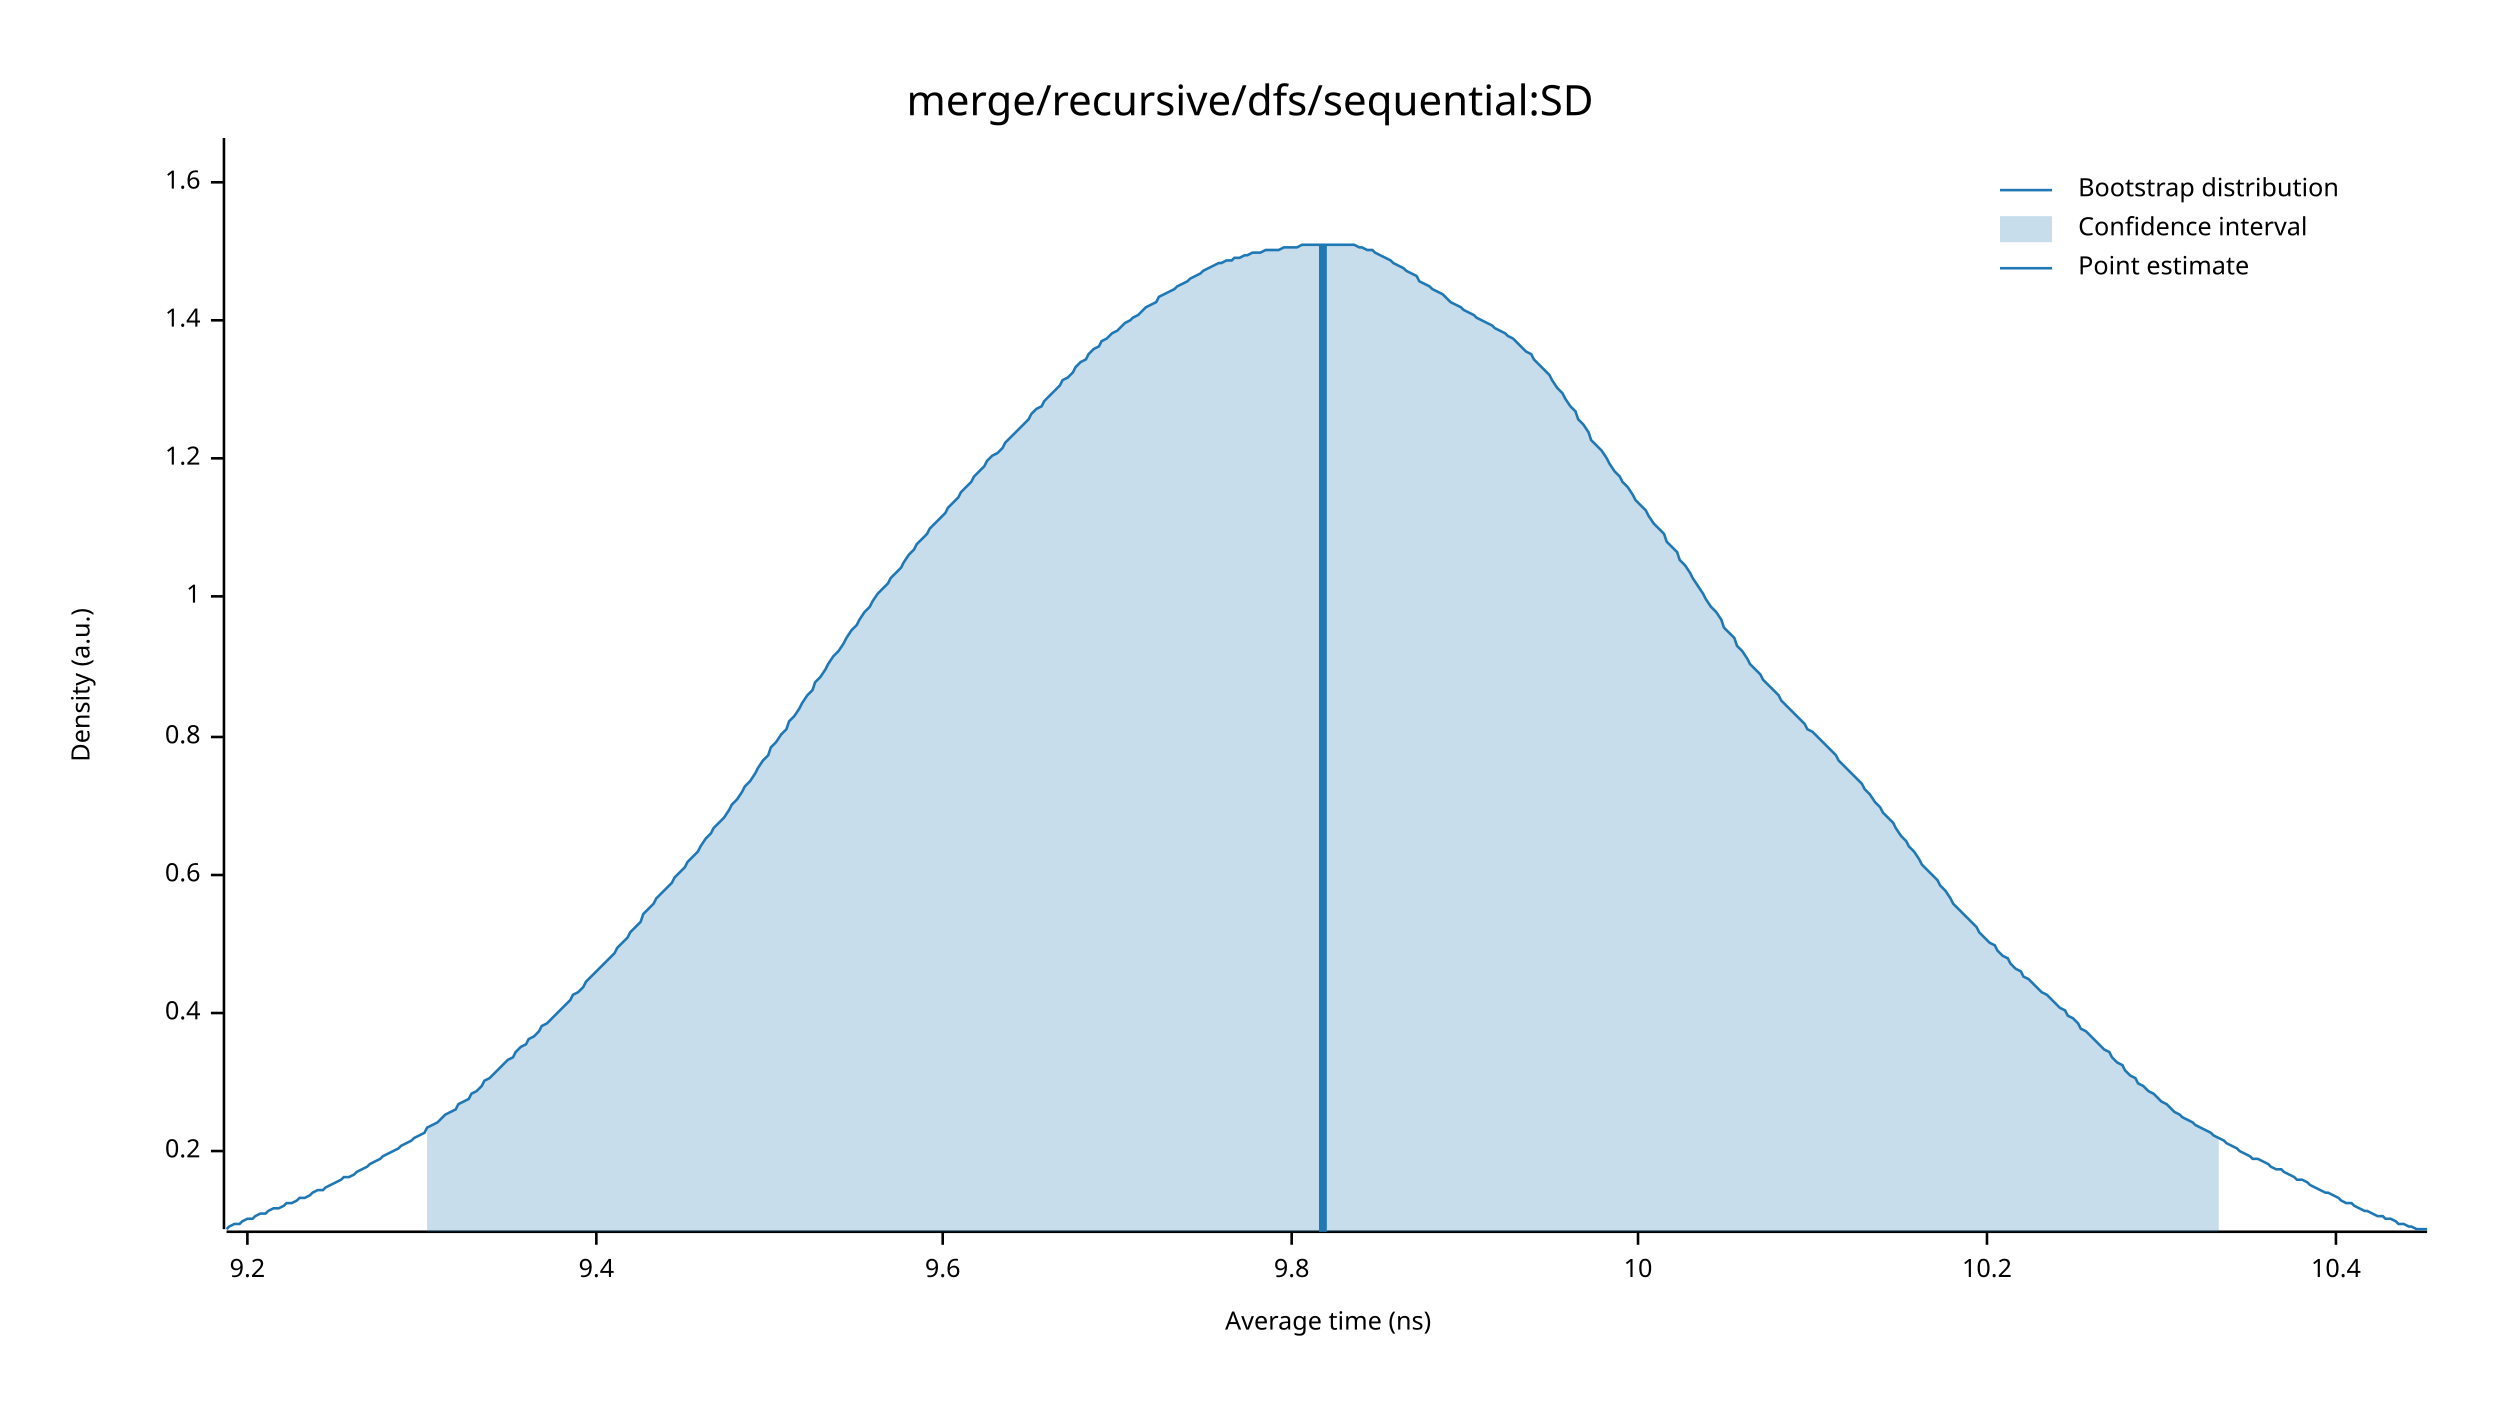
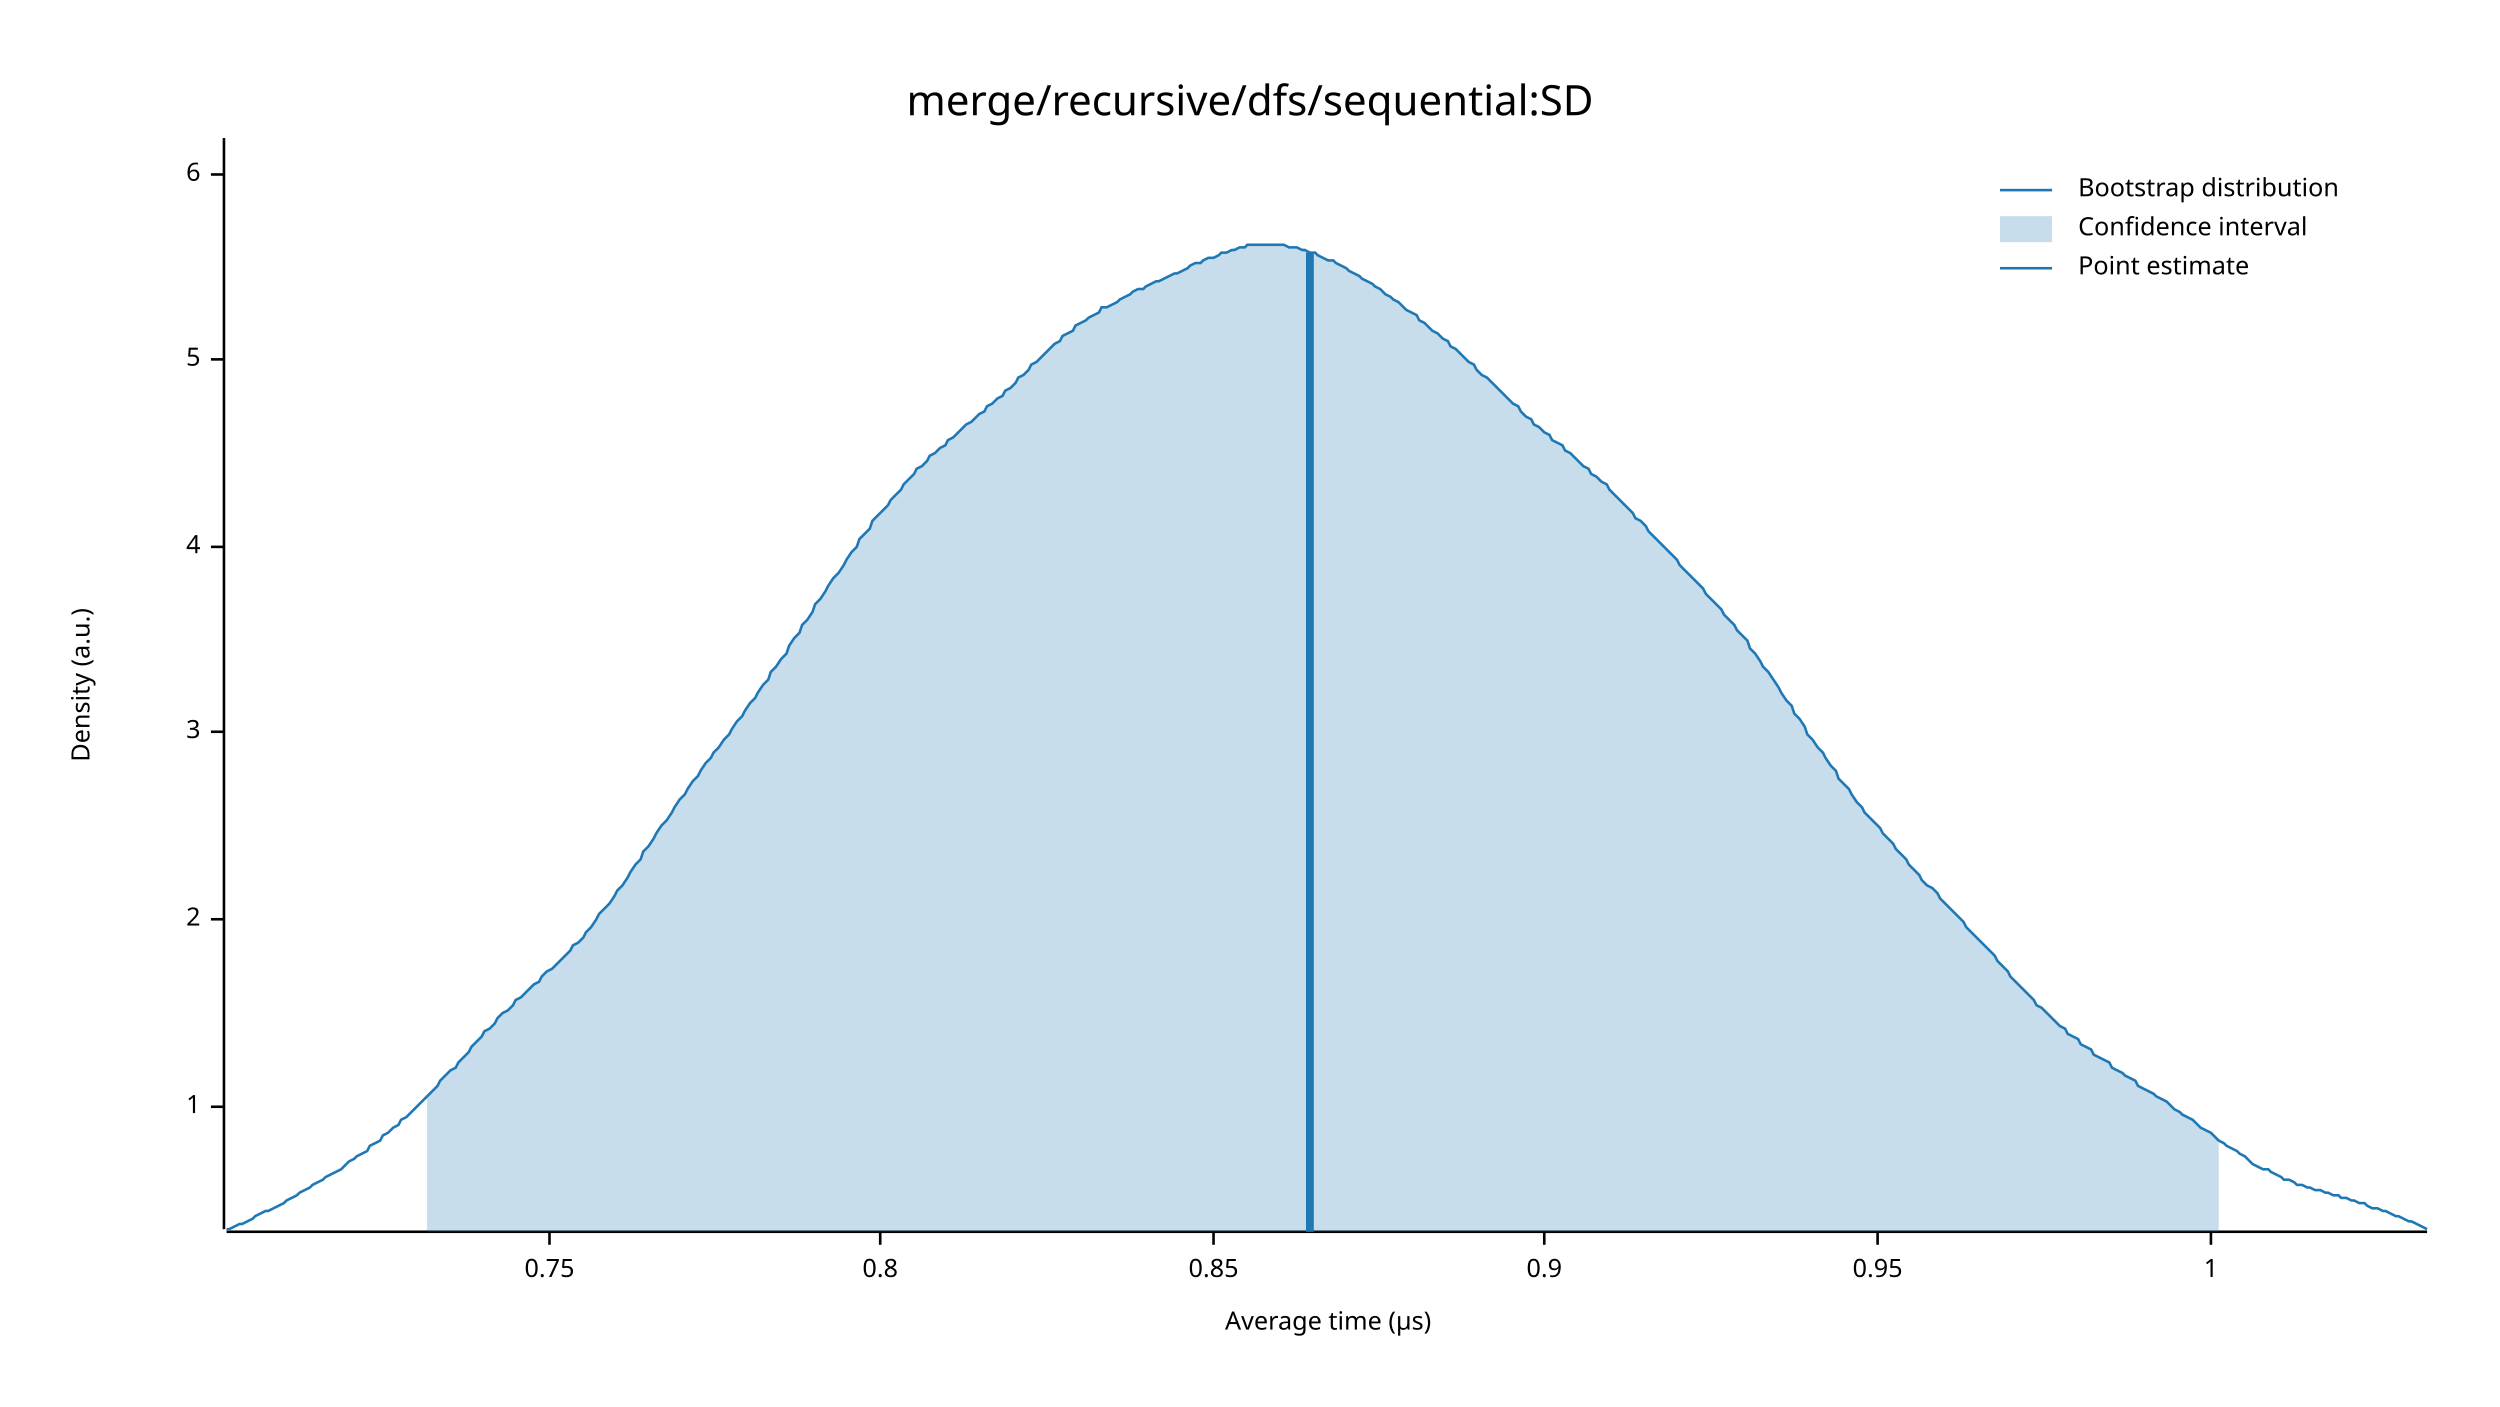
<svg xmlns="http://www.w3.org/2000/svg" width="960" height="540" viewBox="0 0 960 540">
  <text x="480" y="32" dy="0.76em" text-anchor="middle" font-family="sans-serif" font-size="16.129" opacity="1" fill="#000000">
merge/recursive/dfs/sequential:SD
</text>
  <text x="27" y="263" dy="0.76em" text-anchor="middle" font-family="sans-serif" font-size="9.677" opacity="1" fill="#000000" transform="rotate(270, 27, 263)">
Density (a.u.)
</text>
  <text x="510" y="513" dy="-0.5ex" text-anchor="middle" font-family="sans-serif" font-size="9.677" opacity="1" fill="#000000">
- Average time (ns)
+ Average time (µs)
</text>
  <polyline fill="none" opacity="1" stroke="#000000" stroke-width="1" points="86,53 86,472 " />
-   <text x="77" y="442" dy="0.5ex" text-anchor="end" font-family="sans-serif" font-size="9.677" opacity="1" fill="#000000">
- 0.2
+   <text x="77" y="425" dy="0.5ex" text-anchor="end" font-family="sans-serif" font-size="9.677" opacity="1" fill="#000000">
+ 1
</text>
-   <polyline fill="none" opacity="1" stroke="#000000" stroke-width="1" points="81,442 86,442 " />
-   <text x="77" y="389" dy="0.5ex" text-anchor="end" font-family="sans-serif" font-size="9.677" opacity="1" fill="#000000">
- 0.4
+   <polyline fill="none" opacity="1" stroke="#000000" stroke-width="1" points="81,425 86,425 " />
+   <text x="77" y="353" dy="0.5ex" text-anchor="end" font-family="sans-serif" font-size="9.677" opacity="1" fill="#000000">
+ 2
</text>
-   <polyline fill="none" opacity="1" stroke="#000000" stroke-width="1" points="81,389 86,389 " />
-   <text x="77" y="336" dy="0.5ex" text-anchor="end" font-family="sans-serif" font-size="9.677" opacity="1" fill="#000000">
- 0.6
+   <polyline fill="none" opacity="1" stroke="#000000" stroke-width="1" points="81,353 86,353 " />
+   <text x="77" y="281" dy="0.5ex" text-anchor="end" font-family="sans-serif" font-size="9.677" opacity="1" fill="#000000">
+ 3
</text>
-   <polyline fill="none" opacity="1" stroke="#000000" stroke-width="1" points="81,336 86,336 " />
-   <text x="77" y="283" dy="0.5ex" text-anchor="end" font-family="sans-serif" font-size="9.677" opacity="1" fill="#000000">
+   <polyline fill="none" opacity="1" stroke="#000000" stroke-width="1" points="81,281 86,281 " />
+   <text x="77" y="210" dy="0.5ex" text-anchor="end" font-family="sans-serif" font-size="9.677" opacity="1" fill="#000000">
+ 4
+ </text>
+   <polyline fill="none" opacity="1" stroke="#000000" stroke-width="1" points="81,210 86,210 " />
+   <text x="77" y="138" dy="0.5ex" text-anchor="end" font-family="sans-serif" font-size="9.677" opacity="1" fill="#000000">
+ 5
+ </text>
+   <polyline fill="none" opacity="1" stroke="#000000" stroke-width="1" points="81,138 86,138 " />
+   <text x="77" y="67" dy="0.5ex" text-anchor="end" font-family="sans-serif" font-size="9.677" opacity="1" fill="#000000">
+ 6
+ </text>
+   <polyline fill="none" opacity="1" stroke="#000000" stroke-width="1" points="81,67 86,67 " />
+   <polyline fill="none" opacity="1" stroke="#000000" stroke-width="1" points="87,473 932,473 " />
+   <text x="211" y="483" dy="0.76em" text-anchor="middle" font-family="sans-serif" font-size="9.677" opacity="1" fill="#000000">
+ 0.75
+ </text>
+   <polyline fill="none" opacity="1" stroke="#000000" stroke-width="1" points="211,473 211,478 " />
+   <text x="338" y="483" dy="0.76em" text-anchor="middle" font-family="sans-serif" font-size="9.677" opacity="1" fill="#000000">
0.8
</text>
-   <polyline fill="none" opacity="1" stroke="#000000" stroke-width="1" points="81,283 86,283 " />
-   <text x="77" y="229" dy="0.5ex" text-anchor="end" font-family="sans-serif" font-size="9.677" opacity="1" fill="#000000">
+   <polyline fill="none" opacity="1" stroke="#000000" stroke-width="1" points="338,473 338,478 " />
+   <text x="466" y="483" dy="0.76em" text-anchor="middle" font-family="sans-serif" font-size="9.677" opacity="1" fill="#000000">
+ 0.85
+ </text>
+   <polyline fill="none" opacity="1" stroke="#000000" stroke-width="1" points="466,473 466,478 " />
+   <text x="593" y="483" dy="0.76em" text-anchor="middle" font-family="sans-serif" font-size="9.677" opacity="1" fill="#000000">
+ 0.9
+ </text>
+   <polyline fill="none" opacity="1" stroke="#000000" stroke-width="1" points="593,473 593,478 " />
+   <text x="721" y="483" dy="0.76em" text-anchor="middle" font-family="sans-serif" font-size="9.677" opacity="1" fill="#000000">
+ 0.95
+ </text>
+   <polyline fill="none" opacity="1" stroke="#000000" stroke-width="1" points="721,473 721,478 " />
+   <text x="849" y="483" dy="0.76em" text-anchor="middle" font-family="sans-serif" font-size="9.677" opacity="1" fill="#000000">
1
</text>
-   <polyline fill="none" opacity="1" stroke="#000000" stroke-width="1" points="81,229 86,229 " />
-   <text x="77" y="176" dy="0.5ex" text-anchor="end" font-family="sans-serif" font-size="9.677" opacity="1" fill="#000000">
- 1.2
- </text>
-   <polyline fill="none" opacity="1" stroke="#000000" stroke-width="1" points="81,176 86,176 " />
-   <text x="77" y="123" dy="0.5ex" text-anchor="end" font-family="sans-serif" font-size="9.677" opacity="1" fill="#000000">
- 1.4
- </text>
-   <polyline fill="none" opacity="1" stroke="#000000" stroke-width="1" points="81,123 86,123 " />
-   <text x="77" y="70" dy="0.5ex" text-anchor="end" font-family="sans-serif" font-size="9.677" opacity="1" fill="#000000">
- 1.6
- </text>
-   <polyline fill="none" opacity="1" stroke="#000000" stroke-width="1" points="81,70 86,70 " />
-   <polyline fill="none" opacity="1" stroke="#000000" stroke-width="1" points="87,473 932,473 " />
-   <text x="95" y="483" dy="0.76em" text-anchor="middle" font-family="sans-serif" font-size="9.677" opacity="1" fill="#000000">
- 9.2
- </text>
-   <polyline fill="none" opacity="1" stroke="#000000" stroke-width="1" points="95,473 95,478 " />
-   <text x="229" y="483" dy="0.76em" text-anchor="middle" font-family="sans-serif" font-size="9.677" opacity="1" fill="#000000">
- 9.4
- </text>
-   <polyline fill="none" opacity="1" stroke="#000000" stroke-width="1" points="229,473 229,478 " />
-   <text x="362" y="483" dy="0.76em" text-anchor="middle" font-family="sans-serif" font-size="9.677" opacity="1" fill="#000000">
- 9.6
- </text>
-   <polyline fill="none" opacity="1" stroke="#000000" stroke-width="1" points="362,473 362,478 " />
-   <text x="496" y="483" dy="0.76em" text-anchor="middle" font-family="sans-serif" font-size="9.677" opacity="1" fill="#000000">
- 9.8
- </text>
-   <polyline fill="none" opacity="1" stroke="#000000" stroke-width="1" points="496,473 496,478 " />
-   <text x="629" y="483" dy="0.76em" text-anchor="middle" font-family="sans-serif" font-size="9.677" opacity="1" fill="#000000">
- 10
- </text>
-   <polyline fill="none" opacity="1" stroke="#000000" stroke-width="1" points="629,473 629,478 " />
-   <text x="763" y="483" dy="0.76em" text-anchor="middle" font-family="sans-serif" font-size="9.677" opacity="1" fill="#000000">
- 10.2
- </text>
-   <polyline fill="none" opacity="1" stroke="#000000" stroke-width="1" points="763,473 763,478 " />
-   <text x="897" y="483" dy="0.76em" text-anchor="middle" font-family="sans-serif" font-size="9.677" opacity="1" fill="#000000">
- 10.4
- </text>
-   <polyline fill="none" opacity="1" stroke="#000000" stroke-width="1" points="897,473 897,478 " />
-   <polyline fill="none" opacity="1" stroke="#1F78B4" stroke-width="1" points="87,472 88,471 90,470 92,470 93,469 95,468 97,468 98,467 100,466 102,466 103,465 105,464 107,464 109,463 110,462 112,462 114,461 115,460 117,460 119,459 120,458 122,457 124,457 125,456 127,455 129,454 131,453 132,452 134,452 136,451 137,450 139,449 141,448 142,447 144,446 146,445 147,444 149,443 151,442 153,441 154,440 156,439 158,438 159,437 161,436 163,435 164,433 166,432 168,431 169,430 171,428 173,427 175,426 176,424 178,423 180,422 181,420 183,419 185,417 186,415 188,414 190,412 191,411 193,409 195,407 197,406 198,404 200,402 202,401 203,399 205,398 207,396 208,394 210,393 212,391 214,389 215,388 217,386 219,384 220,382 222,381 224,379 225,377 227,375 229,373 230,372 232,370 234,368 236,366 237,364 239,362 241,360 242,358 244,356 246,354 247,351 249,349 251,347 252,345 254,343 256,341 258,339 259,337 261,335 263,333 264,331 266,329 268,327 269,325 271,322 273,320 274,318 276,316 278,314 280,311 281,309 283,307 285,304 286,302 288,300 290,297 291,295 293,292 295,290 296,287 298,285 300,282 302,280 303,277 305,275 307,272 308,270 310,267 312,265 313,262 315,260 317,257 318,255 320,252 322,250 324,247 325,245 327,242 329,240 330,238 332,235 334,233 335,231 337,228 339,226 341,224 342,222 344,220 346,218 347,216 349,213 351,211 352,209 354,207 356,205 357,203 359,201 361,199 363,197 364,195 366,193 368,191 369,189 371,187 373,185 374,183 376,181 378,179 379,177 381,175 383,174 385,172 386,170 388,168 390,166 391,165 393,163 395,161 396,159 398,157 400,156 401,154 403,152 405,150 407,148 408,146 410,145 412,143 413,141 415,139 417,138 418,136 420,134 422,133 423,131 425,130 427,128 429,127 430,126 432,124 434,123 435,122 437,121 439,119 440,118 442,117 444,116 445,114 447,113 449,112 451,111 452,110 454,109 456,108 457,107 459,106 461,105 462,104 464,103 466,102 468,101 469,101 471,100 473,100 474,99 476,99 478,98 479,98 481,97 483,97 484,97 486,96 488,96 490,96 491,96 493,95 495,95 496,95 498,95 500,94 501,94 503,94 505,94 506,94 508,94 510,94 512,94 513,94 515,94 517,94 518,94 520,94 522,95 523,95 525,96 527,96 528,97 530,98 532,99 534,100 535,101 537,102 539,103 540,104 542,105 544,106 545,108 547,109 549,110 550,111 552,112 554,113 556,115 557,116 559,117 561,118 562,119 564,120 566,121 567,122 569,123 571,124 573,125 574,126 576,127 578,128 579,129 581,130 583,132 584,133 586,135 588,136 589,138 591,140 593,142 595,144 596,146 598,149 600,151 601,153 603,156 605,158 606,161 608,163 610,166 611,169 613,171 615,173 617,176 618,178 620,181 622,183 623,185 625,187 627,190 628,192 630,194 632,196 633,198 635,201 637,203 639,205 640,208 642,210 644,212 645,215 647,217 649,220 650,222 652,225 654,228 655,230 657,233 659,235 661,238 662,241 664,243 666,245 667,248 669,250 671,253 672,255 674,257 676,259 677,261 679,263 681,265 683,267 684,269 686,271 688,273 689,274 691,276 693,278 694,280 696,281 698,283 700,285 701,286 703,288 705,290 706,292 708,294 710,296 711,297 713,299 715,301 716,303 718,305 720,308 722,310 723,312 725,314 727,316 728,318 730,321 732,323 733,325 735,327 737,330 738,332 740,334 742,336 744,338 745,340 747,342 749,345 750,347 752,349 754,351 755,352 757,354 759,356 760,358 762,360 764,362 766,363 767,365 769,367 771,368 772,370 774,372 776,373 777,375 779,376 781,378 782,379 784,381 786,382 788,384 789,385 791,387 793,388 794,390 796,391 798,393 799,395 801,396 803,398 804,399 806,401 808,403 810,404 811,406 813,408 815,409 816,411 818,413 820,414 821,416 823,417 825,419 827,420 828,421 830,423 832,424 833,425 835,427 837,428 838,429 840,430 842,431 843,432 845,433 847,434 849,435 850,436 852,437 854,438 855,439 857,440 859,441 860,442 862,443 864,444 865,445 867,445 869,446 871,447 872,448 874,449 876,449 877,450 879,451 881,452 882,453 884,453 886,454 887,455 889,456 891,457 893,458 894,458 896,459 898,460 899,461 901,462 903,462 904,463 906,464 908,465 909,465 911,466 913,467 915,467 916,468 918,468 920,469 921,470 923,470 925,471 926,471 928,472 930,472 932,472 " />
-   <polygon opacity="0.25" fill="#1F78B4" points="164,433 166,432 168,431 169,430 171,428 173,427 175,426 176,424 178,423 180,422 181,420 183,419 185,417 186,415 188,414 190,412 191,411 193,409 195,407 197,406 198,404 200,402 202,401 203,399 205,398 207,396 208,394 210,393 212,391 214,389 215,388 217,386 219,384 220,382 222,381 224,379 225,377 227,375 229,373 230,372 232,370 234,368 236,366 237,364 239,362 241,360 242,358 244,356 246,354 247,351 249,349 251,347 252,345 254,343 256,341 258,339 259,337 261,335 263,333 264,331 266,329 268,327 269,325 271,322 273,320 274,318 276,316 278,314 280,311 281,309 283,307 285,304 286,302 288,300 290,297 291,295 293,292 295,290 296,287 298,285 300,282 302,280 303,277 305,275 307,272 308,270 310,267 312,265 313,262 315,260 317,257 318,255 320,252 322,250 324,247 325,245 327,242 329,240 330,238 332,235 334,233 335,231 337,228 339,226 341,224 342,222 344,220 346,218 347,216 349,213 351,211 352,209 354,207 356,205 357,203 359,201 361,199 363,197 364,195 366,193 368,191 369,189 371,187 373,185 374,183 376,181 378,179 379,177 381,175 383,174 385,172 386,170 388,168 390,166 391,165 393,163 395,161 396,159 398,157 400,156 401,154 403,152 405,150 407,148 408,146 410,145 412,143 413,141 415,139 417,138 418,136 420,134 422,133 423,131 425,130 427,128 429,127 430,126 432,124 434,123 435,122 437,121 439,119 440,118 442,117 444,116 445,114 447,113 449,112 451,111 452,110 454,109 456,108 457,107 459,106 461,105 462,104 464,103 466,102 468,101 469,101 471,100 473,100 474,99 476,99 478,98 479,98 481,97 483,97 484,97 486,96 488,96 490,96 491,96 493,95 495,95 496,95 498,95 500,94 501,94 503,94 505,94 506,94 508,94 510,94 512,94 513,94 515,94 517,94 518,94 520,94 522,95 523,95 525,96 527,96 528,97 530,98 532,99 534,100 535,101 537,102 539,103 540,104 542,105 544,106 545,108 547,109 549,110 550,111 552,112 554,113 556,115 557,116 559,117 561,118 562,119 564,120 566,121 567,122 569,123 571,124 573,125 574,126 576,127 578,128 579,129 581,130 583,132 584,133 586,135 588,136 589,138 591,140 593,142 595,144 596,146 598,149 600,151 601,153 603,156 605,158 606,161 608,163 610,166 611,169 613,171 615,173 617,176 618,178 620,181 622,183 623,185 625,187 627,190 628,192 630,194 632,196 633,198 635,201 637,203 639,205 640,208 642,210 644,212 645,215 647,217 649,220 650,222 652,225 654,228 655,230 657,233 659,235 661,238 662,241 664,243 666,245 667,248 669,250 671,253 672,255 674,257 676,259 677,261 679,263 681,265 683,267 684,269 686,271 688,273 689,274 691,276 693,278 694,280 696,281 698,283 700,285 701,286 703,288 705,290 706,292 708,294 710,296 711,297 713,299 715,301 716,303 718,305 720,308 722,310 723,312 725,314 727,316 728,318 730,321 732,323 733,325 735,327 737,330 738,332 740,334 742,336 744,338 745,340 747,342 749,345 750,347 752,349 754,351 755,352 757,354 759,356 760,358 762,360 764,362 766,363 767,365 769,367 771,368 772,370 774,372 776,373 777,375 779,376 781,378 782,379 784,381 786,382 788,384 789,385 791,387 793,388 794,390 796,391 798,393 799,395 801,396 803,398 804,399 806,401 808,403 810,404 811,406 813,408 815,409 816,411 818,413 820,414 821,416 823,417 825,419 827,420 828,421 830,423 832,424 833,425 835,427 837,428 838,429 840,430 842,431 843,432 845,433 847,434 849,435 850,436 852,437 852,473 164,473 " />
-   <polyline fill="none" opacity="1" stroke="#1F78B4" stroke-width="3" points="508,473 508,94 " />
+   <polyline fill="none" opacity="1" stroke="#000000" stroke-width="1" points="849,473 849,478 " />
+   <polyline fill="none" opacity="1" stroke="#1F78B4" stroke-width="1" points="87,472 88,472 90,471 92,470 93,470 95,469 97,468 98,467 100,466 102,465 103,465 105,464 107,463 109,462 110,461 112,460 114,459 115,458 117,457 119,456 120,455 122,454 124,453 125,452 127,451 129,450 131,449 132,448 134,446 136,445 137,444 139,443 141,442 142,440 144,439 146,438 147,436 149,435 151,433 153,432 154,430 156,429 158,427 159,426 161,424 163,422 164,421 166,419 168,417 169,415 171,413 173,411 175,410 176,408 178,406 180,404 181,402 183,400 185,398 186,396 188,395 190,393 191,391 193,389 195,388 197,386 198,384 200,383 202,381 203,380 205,378 207,377 208,375 210,373 212,372 214,370 215,369 217,367 219,365 220,363 222,362 224,360 225,358 227,356 229,353 230,351 232,349 234,347 236,344 237,342 239,340 241,337 242,335 244,332 246,330 247,327 249,325 251,322 252,320 254,317 256,315 258,312 259,310 261,307 263,305 264,303 266,300 268,298 269,296 271,293 273,291 274,289 276,287 278,284 280,282 281,280 283,277 285,275 286,273 288,270 290,268 291,266 293,263 295,261 296,258 298,256 300,253 302,251 303,248 305,245 307,243 308,240 310,238 312,235 313,232 315,230 317,227 318,225 320,222 322,220 324,217 325,215 327,212 329,210 330,207 332,205 334,203 335,200 337,198 339,196 341,194 342,192 344,190 346,188 347,186 349,184 351,182 352,180 354,179 356,177 357,175 359,174 361,172 363,171 364,169 366,168 368,166 369,165 371,163 373,162 374,161 376,159 378,158 379,156 381,155 383,153 385,152 386,150 388,149 390,147 391,145 393,144 395,142 396,140 398,139 400,137 401,136 403,134 405,132 407,131 408,129 410,128 412,127 413,125 415,124 417,123 418,122 420,121 422,120 423,118 425,118 427,117 429,116 430,115 432,114 434,113 435,112 437,111 439,111 440,110 442,109 444,108 445,108 447,107 449,106 451,105 452,105 454,104 456,103 457,102 459,101 461,101 462,100 464,99 466,99 468,98 469,97 471,97 473,96 474,96 476,95 478,95 479,94 481,94 483,94 484,94 486,94 488,94 490,94 491,94 493,94 495,95 496,95 498,95 500,96 501,96 503,97 505,97 506,98 508,99 510,100 512,100 513,101 515,102 517,103 518,104 520,105 522,106 523,107 525,108 527,109 528,110 530,111 532,113 534,114 535,115 537,116 539,118 540,119 542,120 544,121 545,123 547,124 549,126 550,127 552,128 554,130 556,131 557,133 559,134 561,136 562,137 564,139 566,140 567,142 569,144 571,145 573,147 574,148 576,150 578,152 579,153 581,155 583,156 584,158 586,160 588,161 589,163 591,164 593,166 595,167 596,169 598,170 600,171 601,173 603,174 605,176 606,177 608,179 610,180 611,182 613,183 615,185 617,186 618,188 620,190 622,192 623,193 625,195 627,197 628,199 630,200 632,202 633,204 635,206 637,208 639,210 640,211 642,213 644,215 645,217 647,219 649,221 650,222 652,224 654,226 655,228 657,230 659,232 661,234 662,236 664,238 666,240 667,242 669,244 671,246 672,249 674,251 676,254 677,256 679,258 681,261 683,264 684,266 686,269 688,271 689,274 691,276 693,279 694,282 696,284 698,287 700,289 701,291 703,294 705,296 706,299 708,301 710,303 711,305 713,308 715,310 716,312 718,314 720,316 722,318 723,320 725,322 727,324 728,326 730,328 732,330 733,332 735,334 737,336 738,338 740,340 742,341 744,343 745,345 747,347 749,349 750,350 752,352 754,354 755,356 757,358 759,360 760,361 762,363 764,365 766,367 767,369 769,371 771,373 772,375 774,377 776,379 777,380 779,382 781,384 782,386 784,387 786,389 788,391 789,392 791,394 793,395 794,397 796,398 798,399 799,401 801,402 803,403 804,405 806,406 808,407 810,408 811,410 813,411 815,412 816,413 818,414 820,415 821,417 823,418 825,419 827,420 828,421 830,422 832,423 833,424 835,426 837,427 838,428 840,429 842,430 843,431 845,433 847,434 849,435 850,436 852,438 854,439 855,440 857,441 859,442 860,443 862,444 864,446 865,447 867,448 869,449 871,449 872,450 874,451 876,452 877,453 879,453 881,454 882,455 884,455 886,456 887,456 889,457 891,457 893,458 894,458 896,459 898,459 899,460 901,460 903,461 904,461 906,462 908,462 909,463 911,464 913,464 915,465 916,465 918,466 920,467 921,467 923,468 925,469 926,469 928,470 930,471 932,472 " />
+   <polygon opacity="0.25" fill="#1F78B4" points="164,421 166,419 168,417 169,415 171,413 173,411 175,410 176,408 178,406 180,404 181,402 183,400 185,398 186,396 188,395 190,393 191,391 193,389 195,388 197,386 198,384 200,383 202,381 203,380 205,378 207,377 208,375 210,373 212,372 214,370 215,369 217,367 219,365 220,363 222,362 224,360 225,358 227,356 229,353 230,351 232,349 234,347 236,344 237,342 239,340 241,337 242,335 244,332 246,330 247,327 249,325 251,322 252,320 254,317 256,315 258,312 259,310 261,307 263,305 264,303 266,300 268,298 269,296 271,293 273,291 274,289 276,287 278,284 280,282 281,280 283,277 285,275 286,273 288,270 290,268 291,266 293,263 295,261 296,258 298,256 300,253 302,251 303,248 305,245 307,243 308,240 310,238 312,235 313,232 315,230 317,227 318,225 320,222 322,220 324,217 325,215 327,212 329,210 330,207 332,205 334,203 335,200 337,198 339,196 341,194 342,192 344,190 346,188 347,186 349,184 351,182 352,180 354,179 356,177 357,175 359,174 361,172 363,171 364,169 366,168 368,166 369,165 371,163 373,162 374,161 376,159 378,158 379,156 381,155 383,153 385,152 386,150 388,149 390,147 391,145 393,144 395,142 396,140 398,139 400,137 401,136 403,134 405,132 407,131 408,129 410,128 412,127 413,125 415,124 417,123 418,122 420,121 422,120 423,118 425,118 427,117 429,116 430,115 432,114 434,113 435,112 437,111 439,111 440,110 442,109 444,108 445,108 447,107 449,106 451,105 452,105 454,104 456,103 457,102 459,101 461,101 462,100 464,99 466,99 468,98 469,97 471,97 473,96 474,96 476,95 478,95 479,94 481,94 483,94 484,94 486,94 488,94 490,94 491,94 493,94 495,95 496,95 498,95 500,96 501,96 503,97 505,97 506,98 508,99 510,100 512,100 513,101 515,102 517,103 518,104 520,105 522,106 523,107 525,108 527,109 528,110 530,111 532,113 534,114 535,115 537,116 539,118 540,119 542,120 544,121 545,123 547,124 549,126 550,127 552,128 554,130 556,131 557,133 559,134 561,136 562,137 564,139 566,140 567,142 569,144 571,145 573,147 574,148 576,150 578,152 579,153 581,155 583,156 584,158 586,160 588,161 589,163 591,164 593,166 595,167 596,169 598,170 600,171 601,173 603,174 605,176 606,177 608,179 610,180 611,182 613,183 615,185 617,186 618,188 620,190 622,192 623,193 625,195 627,197 628,199 630,200 632,202 633,204 635,206 637,208 639,210 640,211 642,213 644,215 645,217 647,219 649,221 650,222 652,224 654,226 655,228 657,230 659,232 661,234 662,236 664,238 666,240 667,242 669,244 671,246 672,249 674,251 676,254 677,256 679,258 681,261 683,264 684,266 686,269 688,271 689,274 691,276 693,279 694,282 696,284 698,287 700,289 701,291 703,294 705,296 706,299 708,301 710,303 711,305 713,308 715,310 716,312 718,314 720,316 722,318 723,320 725,322 727,324 728,326 730,328 732,330 733,332 735,334 737,336 738,338 740,340 742,341 744,343 745,345 747,347 749,349 750,350 752,352 754,354 755,356 757,358 759,360 760,361 762,363 764,365 766,367 767,369 769,371 771,373 772,375 774,377 776,379 777,380 779,382 781,384 782,386 784,387 786,389 788,391 789,392 791,394 793,395 794,397 796,398 798,399 799,401 801,402 803,403 804,405 806,406 808,407 810,408 811,410 813,411 815,412 816,413 818,414 820,415 821,417 823,418 825,419 827,420 828,421 830,422 832,423 833,424 835,426 837,427 838,428 840,429 842,430 843,431 845,433 847,434 849,435 850,436 852,438 852,473 164,473 " />
+   <polyline fill="none" opacity="1" stroke="#1F78B4" stroke-width="3" points="503,473 503,97 " />
  <text x="798" y="68" dy="0.76em" text-anchor="start" font-family="sans-serif" font-size="9.677" opacity="1" fill="#000000">
Bootstrap distribution
</text>
  <text x="798" y="83" dy="0.76em" text-anchor="start" font-family="sans-serif" font-size="9.677" opacity="1" fill="#000000">
Confidence interval
</text>
  <text x="798" y="98" dy="0.76em" text-anchor="start" font-family="sans-serif" font-size="9.677" opacity="1" fill="#000000">
Point estimate
</text>
  <polyline fill="none" opacity="1" stroke="#1F78B4" stroke-width="1" points="768,73 788,73 " />
  <rect x="768" y="83" width="20" height="10" opacity="0.25" fill="#1F78B4" stroke="none" />
  <polyline fill="none" opacity="1" stroke="#1F78B4" stroke-width="1" points="768,103 788,103 " />
</svg>
